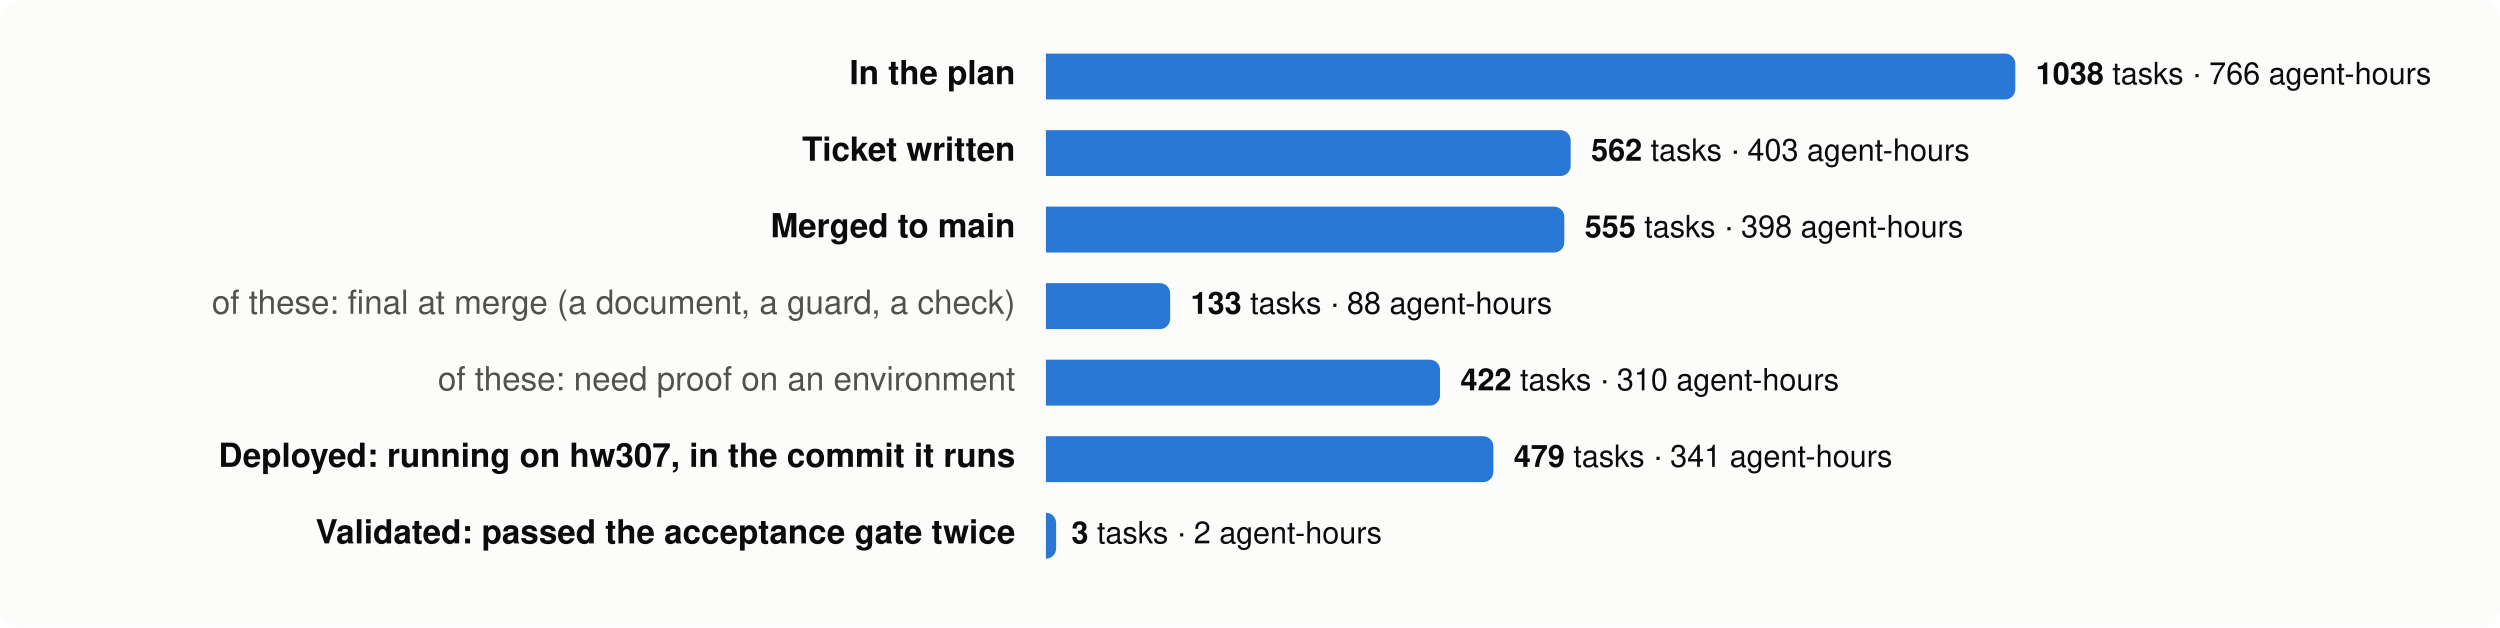
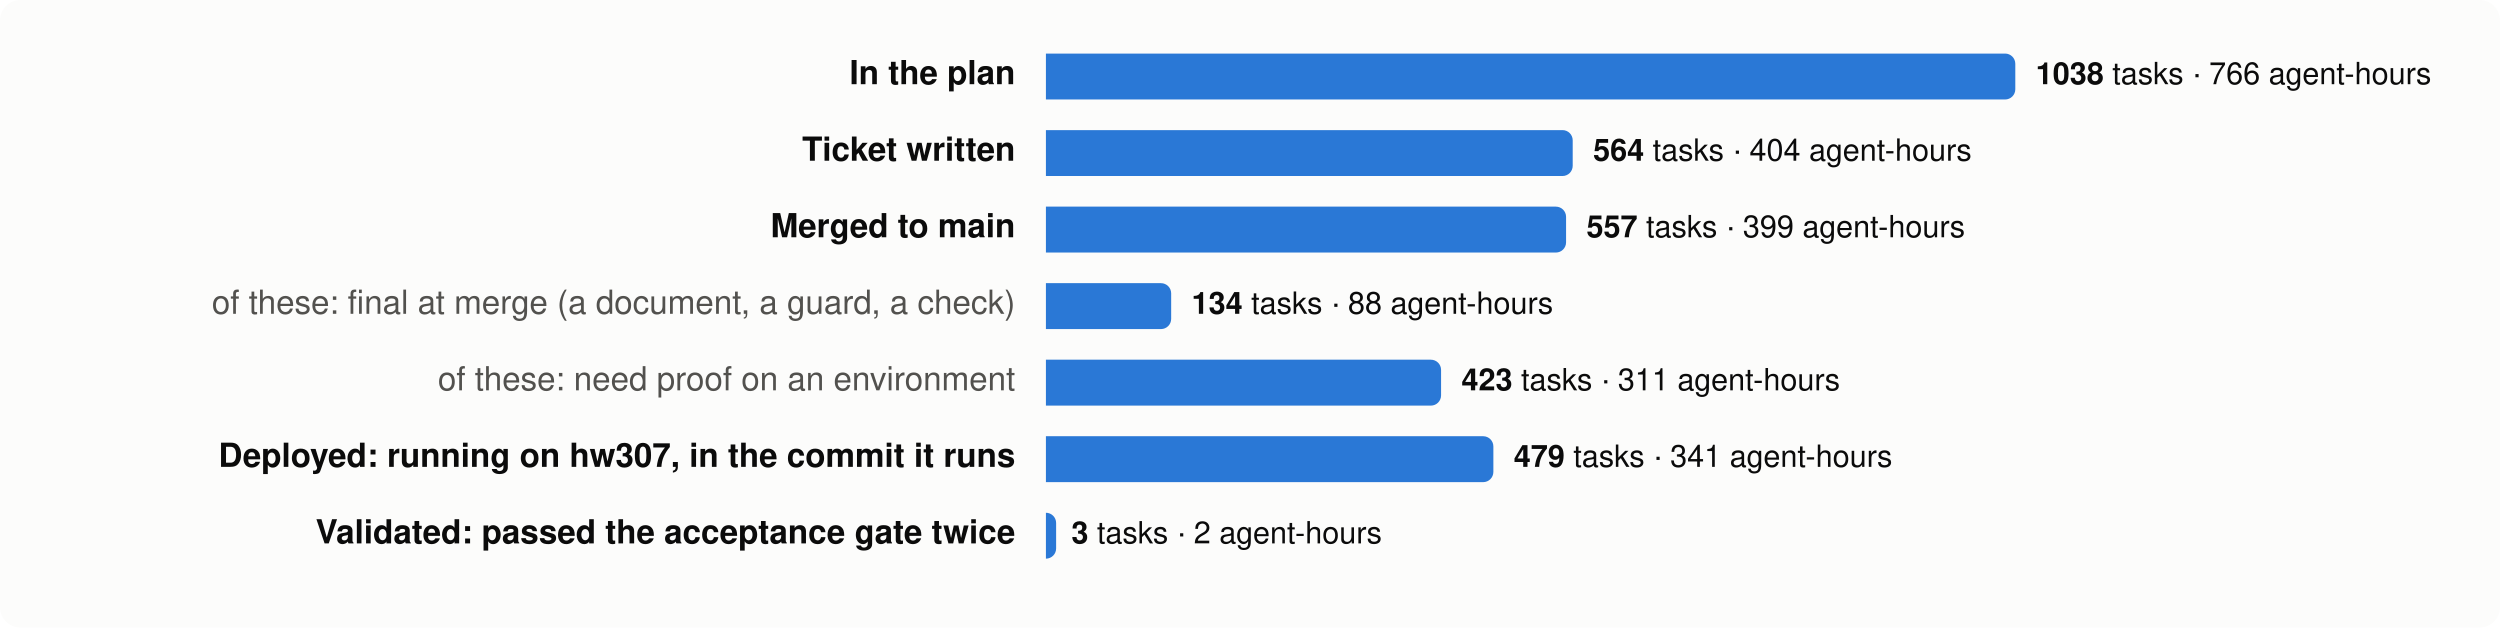
<svg xmlns="http://www.w3.org/2000/svg" viewBox="0 0 980 246" width="980" height="246" font-family="system-ui,-apple-system,Segoe UI,Helvetica,Arial,sans-serif" font-size="13">
  <rect width="980" height="246" rx="8" fill="#fcfcfb" />
  <text x="398" y="33" text-anchor="end" fill="#0b0b0b" font-weight="600">In the plan</text>
  <path d="M410,21 h376.0 a4,4 0 0 1 4,4 v10 a4,4 0 0 1 -4,4 h-376.0 z" fill="#2a78d6" />
  <text x="798.0" y="33" fill="#0b0b0b" font-size="12">
    <tspan font-weight="600">1038</tspan> tasks · 766 agent-hours</text>
  <text x="398" y="63" text-anchor="end" fill="#0b0b0b" font-weight="600">Ticket written</text>
-   <path d="M410,51 h201.7 a4,4 0 0 1 4,4 v10 a4,4 0 0 1 -4,4 h-201.7 z" fill="#2a78d6" />
-   <text x="623.7" y="63" fill="#0b0b0b" font-size="12">
-     <tspan font-weight="600">562</tspan> tasks · 403 agent-hours</text>
+   <path d="M410,51 h202.5 a4,4 0 0 1 4,4 v10 a4,4 0 0 1 -4,4 h-202.5 z" fill="#2a78d6" />
+   <text x="624.5" y="63" fill="#0b0b0b" font-size="12">
+     <tspan font-weight="600">564</tspan> tasks · 404 agent-hours</text>
  <text x="398" y="93" text-anchor="end" fill="#0b0b0b" font-weight="600">Merged to main</text>
-   <path d="M410,81 h199.2 a4,4 0 0 1 4,4 v10 a4,4 0 0 1 -4,4 h-199.2 z" fill="#2a78d6" />
-   <text x="621.2" y="93" fill="#0b0b0b" font-size="12">
-     <tspan font-weight="600">555</tspan> tasks · 398 agent-hours</text>
+   <path d="M410,81 h199.9 a4,4 0 0 1 4,4 v10 a4,4 0 0 1 -4,4 h-199.9 z" fill="#2a78d6" />
+   <text x="621.9" y="93" fill="#0b0b0b" font-size="12">
+     <tspan font-weight="600">557</tspan> tasks · 399 agent-hours</text>
  <text x="398" y="123" text-anchor="end" fill="#52514e" font-weight="400">of these: final at merge (a document, a guard, a check)</text>
-   <path d="M410,111 h44.7 a4,4 0 0 1 4,4 v10 a4,4 0 0 1 -4,4 h-44.7 z" fill="#2a78d6" />
-   <text x="466.7" y="123" fill="#0b0b0b" font-size="12">
-     <tspan font-weight="600">133</tspan> tasks · 88 agent-hours</text>
+   <path d="M410,111 h45.1 a4,4 0 0 1 4,4 v10 a4,4 0 0 1 -4,4 h-45.1 z" fill="#2a78d6" />
+   <text x="467.1" y="123" fill="#0b0b0b" font-size="12">
+     <tspan font-weight="600">134</tspan> tasks · 88 agent-hours</text>
  <text x="398" y="153" text-anchor="end" fill="#52514e" font-weight="400">of these: need proof on an environment</text>
-   <path d="M410,141 h150.5 a4,4 0 0 1 4,4 v10 a4,4 0 0 1 -4,4 h-150.5 z" fill="#2a78d6" />
-   <text x="572.5" y="153" fill="#0b0b0b" font-size="12">
-     <tspan font-weight="600">422</tspan> tasks · 310 agent-hours</text>
+   <path d="M410,141 h150.9 a4,4 0 0 1 4,4 v10 a4,4 0 0 1 -4,4 h-150.9 z" fill="#2a78d6" />
+   <text x="572.9" y="153" fill="#0b0b0b" font-size="12">
+     <tspan font-weight="600">423</tspan> tasks · 311 agent-hours</text>
  <text x="398" y="183" text-anchor="end" fill="#0b0b0b" font-weight="600">Deployed: running on hw307, in the commit it runs</text>
  <path d="M410,171 h171.4 a4,4 0 0 1 4,4 v10 a4,4 0 0 1 -4,4 h-171.4 z" fill="#2a78d6" />
  <text x="593.4" y="183" fill="#0b0b0b" font-size="12">
    <tspan font-weight="600">479</tspan> tasks · 341 agent-hours</text>
  <text x="398" y="213" text-anchor="end" fill="#0b0b0b" font-weight="600">Validated: passed the acceptance gate twice</text>
  <path d="M410,201 h0.0 a4,4 0 0 1 4,4 v10 a4,4 0 0 1 -4,4 h-0.0 z" fill="#2a78d6" />
  <text x="420.0" y="213" fill="#0b0b0b" font-size="12">
    <tspan font-weight="600">3</tspan> tasks · 2 agent-hours</text>
</svg>
